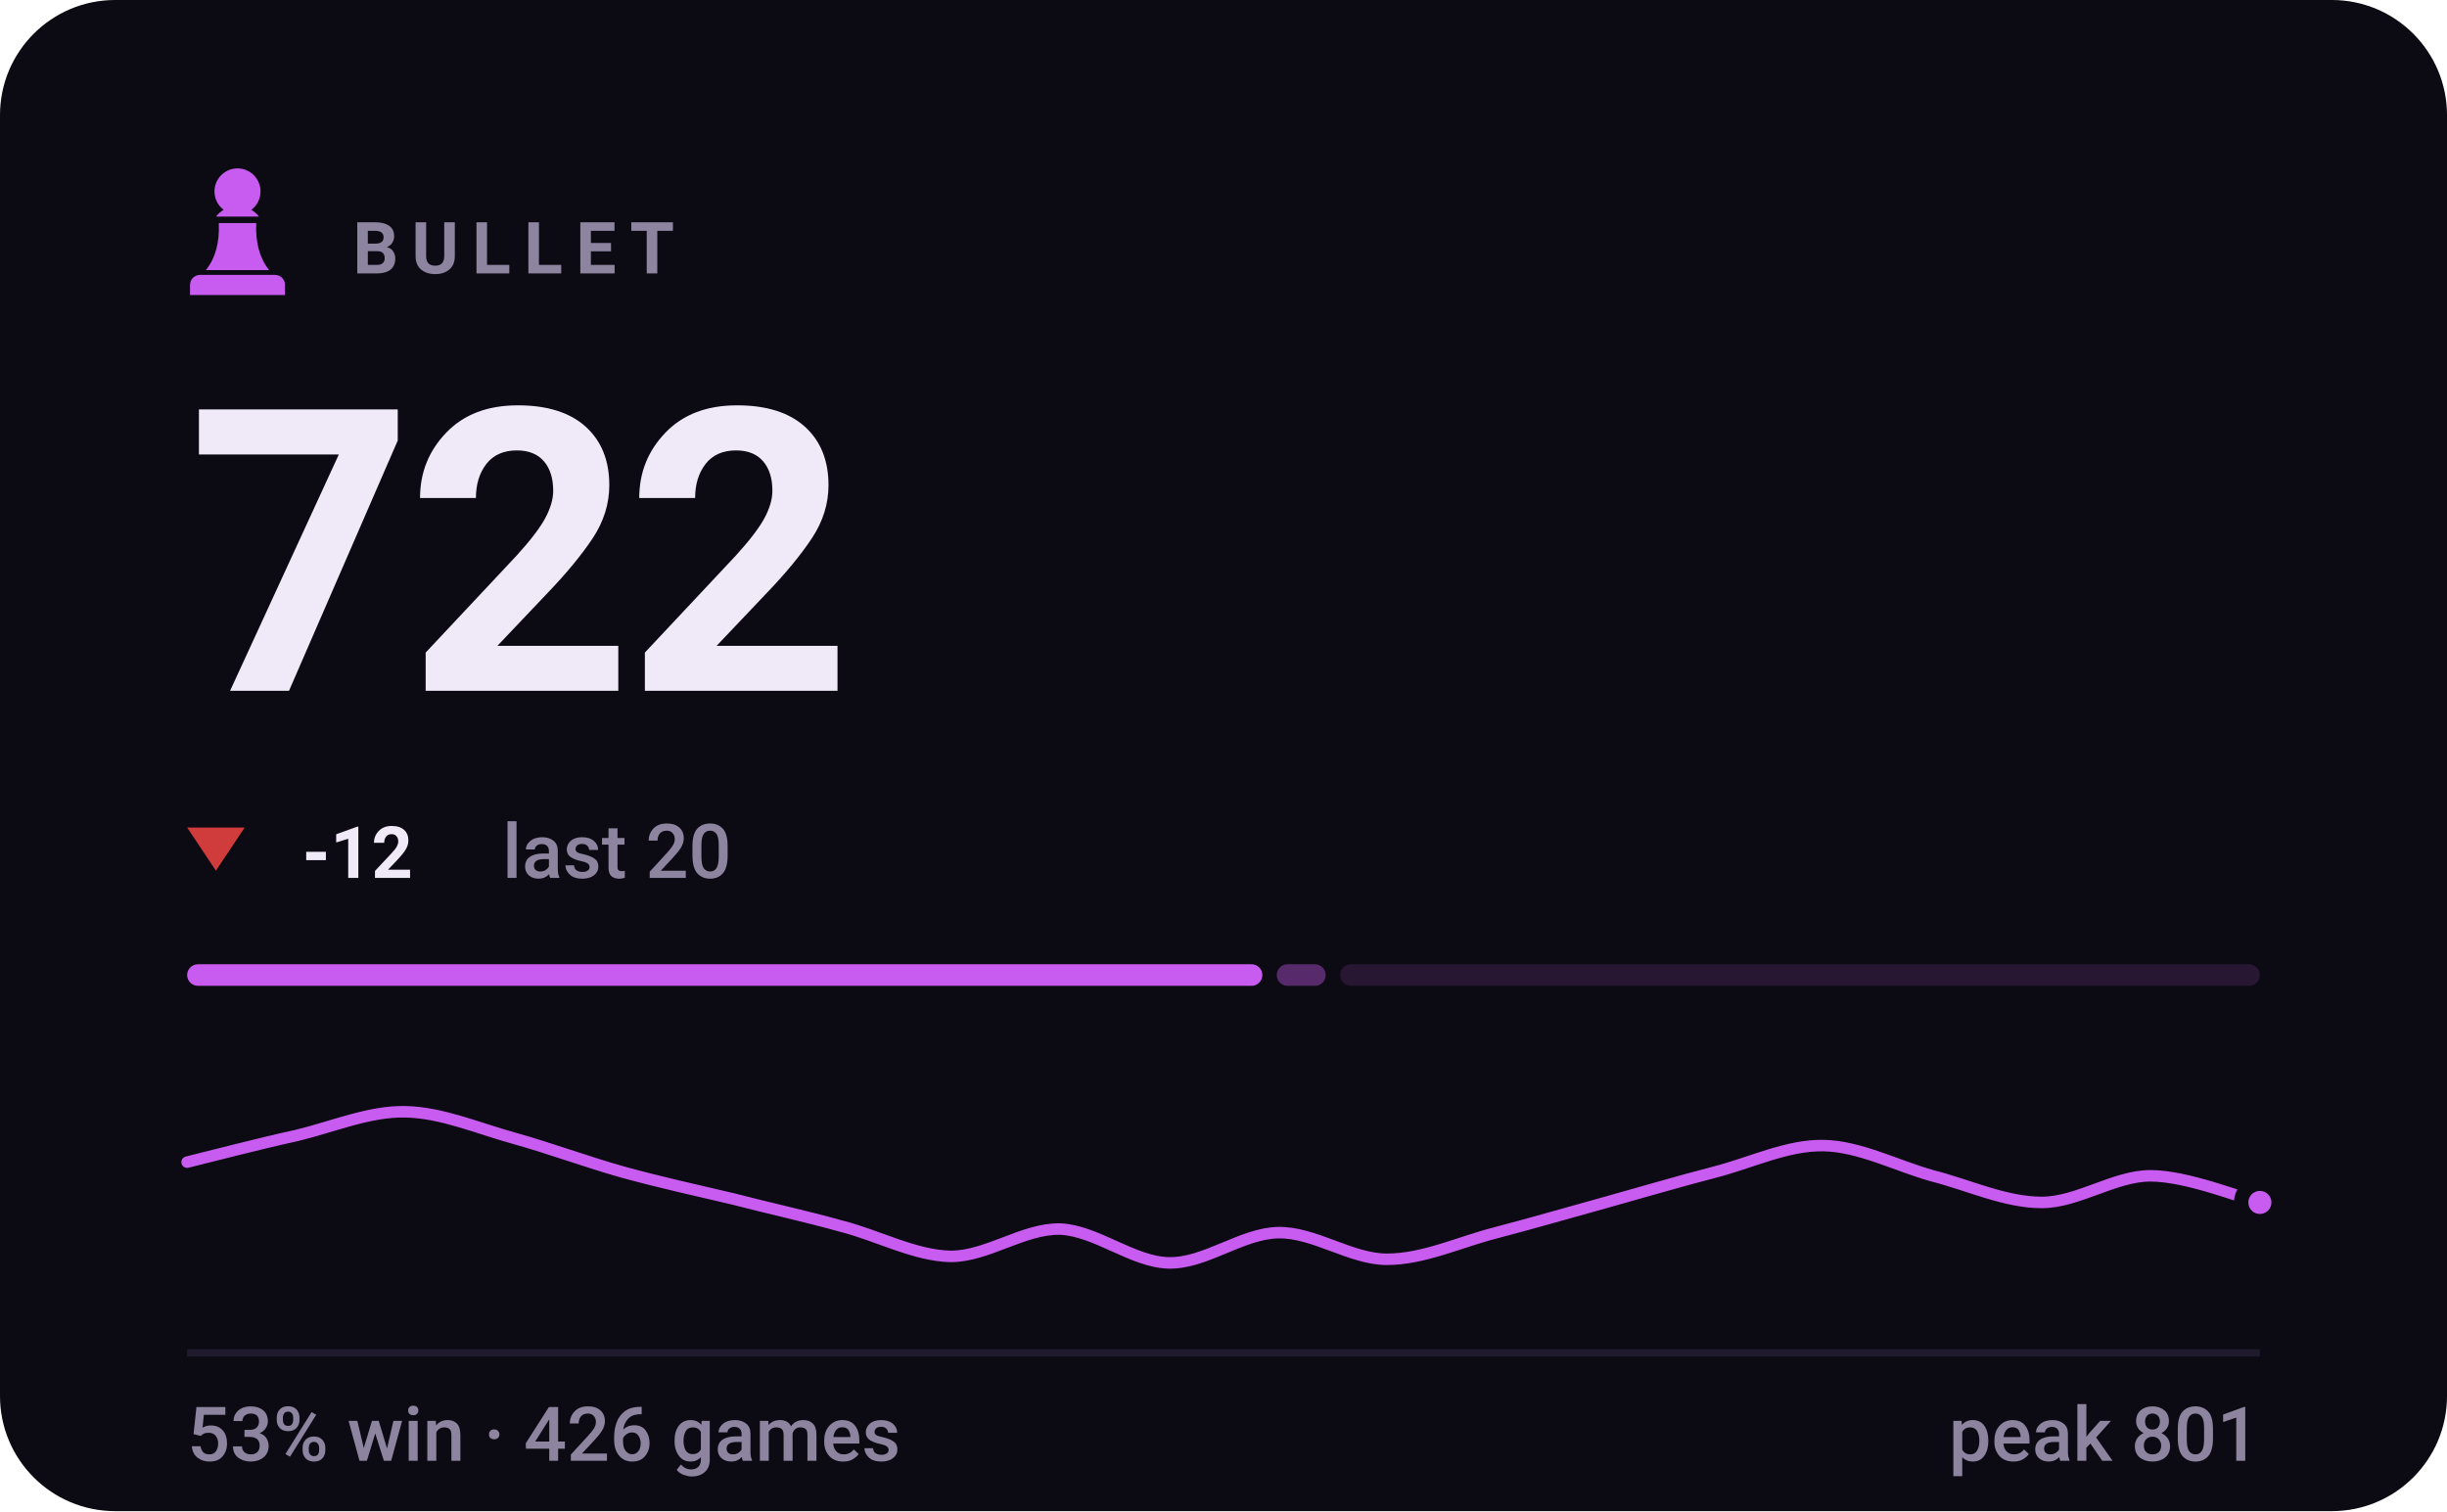
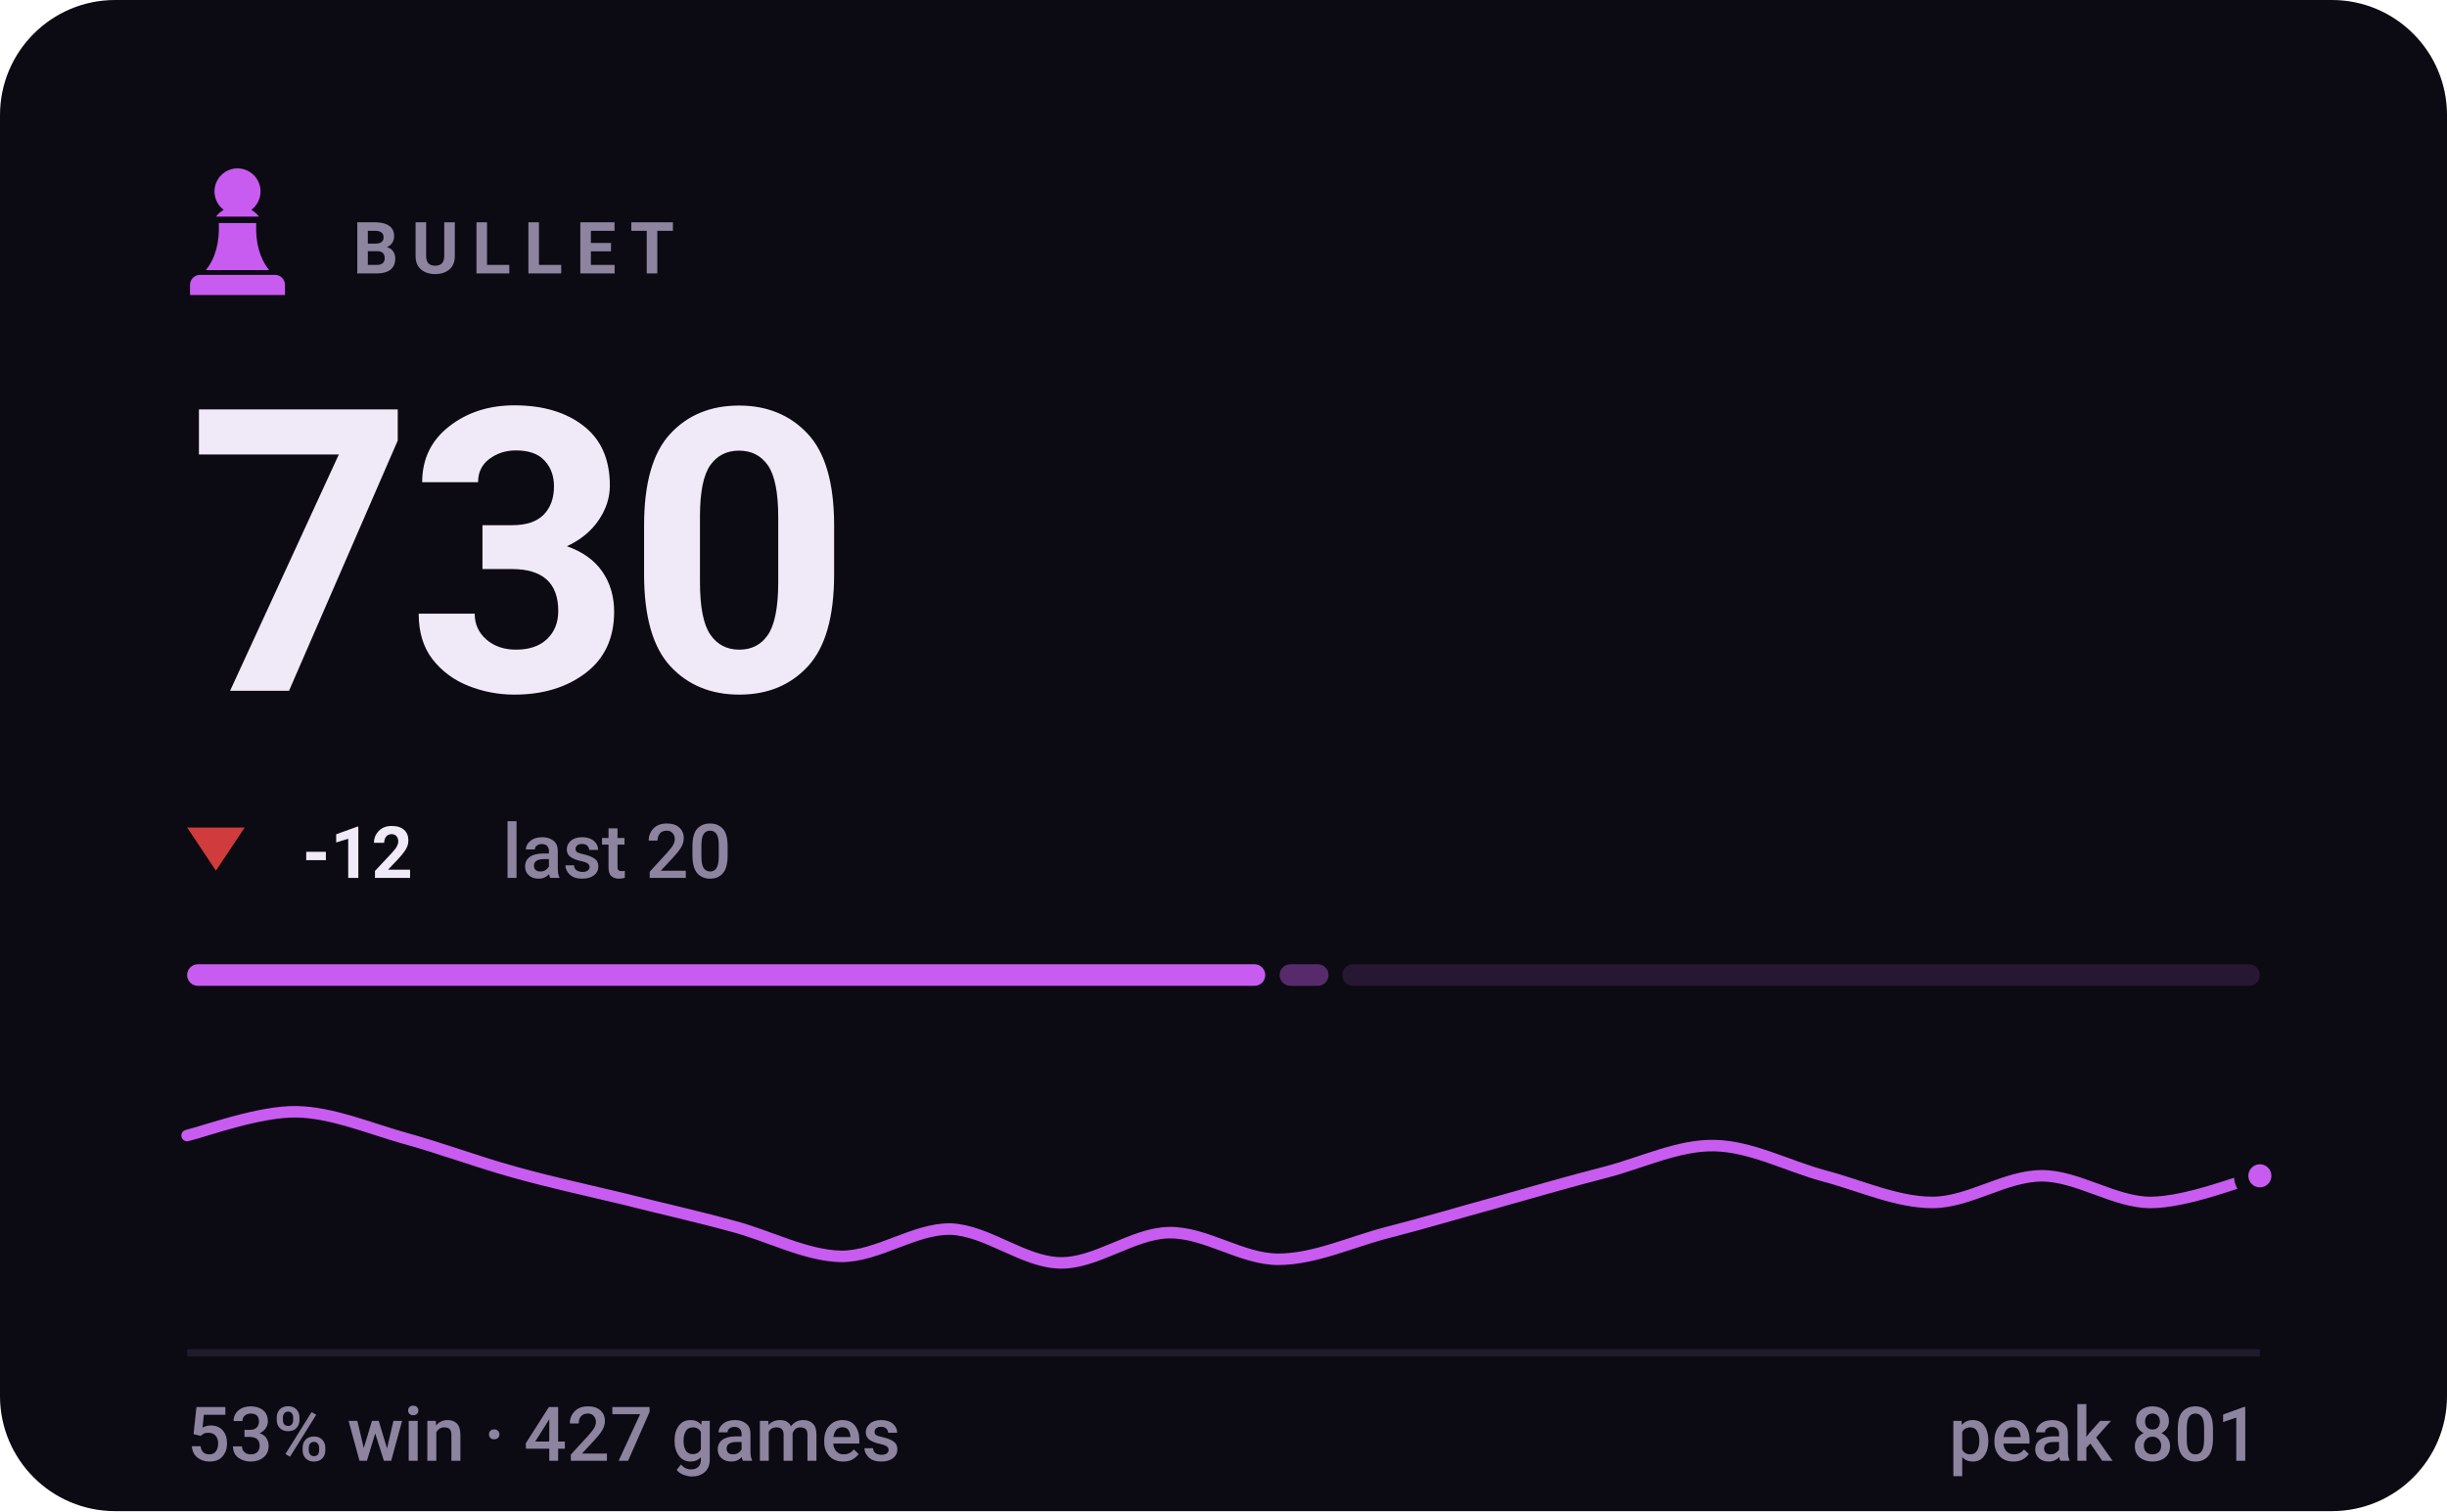
- <svg xmlns="http://www.w3.org/2000/svg" viewBox="0 0 340 210" width="340" height="210" role="img" aria-label="BULLET rating 722, 53% win rate over 426 games">
+ <svg xmlns="http://www.w3.org/2000/svg" viewBox="0 0 340 210" width="340" height="210" role="img" aria-label="BULLET rating 730, 53% win rate over 427 games">
  <style>svg{font-family:-apple-system,BlinkMacSystemFont,'Segoe UI',Roboto,'Helvetica Neue',Arial,sans-serif}text{fill:#f0e9f8;white-space:pre}.bg{fill:#0c0a12}.acc{fill:#c85cf0}.win{fill:#1baf7a}.draw{fill:#8b8f96}.loss{fill:#d03b3b}.lbl{font-size:10px;font-weight:600;letter-spacing:.18em;fill:#8d84a0}.cap{font-size:10.5px;font-weight:500;fill:#8d84a0}.num{font-family:-apple-system,BlinkMacSystemFont,'Segoe UI',Roboto,'Helvetica Neue',Arial,sans-serif;font-weight:700;letter-spacing:-.02em}.tick{font-size:9px;font-weight:500;fill:#8d84a0;opacity:.75}.dl{font-size:10px;font-weight:600}.rule{stroke:#201b2c;stroke-width:1;fill:none}.grid{stroke:#201b2c;stroke-width:1;fill:none;opacity:.7}.ln{fill:none;stroke:#c85cf0;stroke-width:2;stroke-linecap:round;stroke-linejoin:round}.ring{stroke:#0c0a12;stroke-width:2}.hollow{fill:none;stroke-width:1.5}.sq{fill:#f0e9f8;opacity:.035}</style>
  <rect class="bg" width="340" height="210" rx="16" />
  <g class="acc" transform="translate(23.0,21.8) scale(0.2)">
    <path d="M50 8c-8.8 0-16 7.2-16 16 0 5.2 2.5 9.9 6.4 12.8-2.1 1.2-3.9 2.8-5.3 4.7h29.8c-1.4-1.9-3.2-3.5-5.3-4.7C63.5 33.9 66 29.2 66 24c0-8.8-7.2-16-16-16zM37 46c.6 13.6-2.4 24.5-9 32.7h44c-6.6-8.2-9.6-19.1-9-32.7H37zM24 82h52c3.9 0 7 3.1 7 7v7H17v-7c0-3.9 3.1-7 7-7z" />
  </g>
  <text class="lbl" x="49" y="38">BULLET</text>
-   <text class="num" x="26" y="96" style="font-size:55px">722</text>
+   <text class="num" x="26" y="96" style="font-size:55px">730</text>
  <path fill="#d03b3b" d="M30 121L34 115H26Z" />
  <text class="dl" x="42" y="122" fill="#d03b3b">-12</text>
  <text class="cap" x="69.8" y="122">last 20</text>
-   <rect x="26.0" y="134" width="149.4" height="3" rx="1.5" fill="#c85cf0" opacity="1" />
-   <rect x="177.4" y="134" width="6.8" height="3" rx="1.5" fill="#c85cf0" opacity="0.4" />
-   <rect x="186.2" y="134" width="127.8" height="3" rx="1.5" fill="#c85cf0" opacity="0.15" />
-   <path class="ln" style="stroke-width:1.6" d="M26.0 161.5C28.5 160.9 36.1 158.9 41.2 157.8C46.2 156.6 51.3 154.4 56.3 154.5C61.4 154.6 66.4 156.8 71.5 158.2C76.5 159.6 81.6 161.5 86.6 162.9C91.7 164.3 96.7 165.4 101.8 166.6C106.8 167.9 111.9 169.0 116.9 170.4C122.0 171.7 127.1 174.5 132.1 174.6C137.2 174.6 142.2 170.7 147.3 170.8C152.3 171.0 157.4 175.4 162.4 175.5C167.5 175.6 172.5 171.4 177.6 171.3C182.6 171.2 187.7 175.0 192.7 175.0C197.8 175.0 202.8 172.6 207.9 171.3C212.9 170.0 218.0 168.5 223.1 167.1C228.1 165.7 233.2 164.2 238.2 162.9C243.3 161.6 248.3 159.1 253.4 159.2C258.4 159.3 263.5 162.0 268.5 163.4C273.6 164.7 278.6 167.1 283.7 167.1C288.7 167.1 293.8 163.4 298.8 163.4C303.9 163.4 311.5 166.5 314.0 167.1" />
-   <circle class="acc ring" cx="314.0" cy="167.1" r="2.6" />
+   <rect x="26.0" y="134" width="149.8" height="3" rx="1.5" fill="#c85cf0" opacity="1" />
+   <rect x="177.8" y="134" width="6.8" height="3" rx="1.5" fill="#c85cf0" opacity="0.4" />
+   <rect x="186.5" y="134" width="127.5" height="3" rx="1.5" fill="#c85cf0" opacity="0.15" />
+   <path class="ln" style="stroke-width:1.6" d="M26.0 157.8C28.5 157.2 36.1 154.4 41.2 154.5C46.2 154.6 51.3 156.8 56.3 158.2C61.4 159.6 66.4 161.5 71.5 162.9C76.5 164.3 81.6 165.4 86.6 166.6C91.7 167.9 96.7 169.0 101.8 170.4C106.8 171.7 111.9 174.5 116.9 174.6C122.0 174.6 127.1 170.7 132.1 170.8C137.2 171.0 142.2 175.4 147.3 175.5C152.3 175.6 157.4 171.4 162.4 171.3C167.5 171.2 172.5 175.0 177.6 175.0C182.6 175.0 187.7 172.6 192.7 171.3C197.8 170.0 202.8 168.5 207.9 167.1C212.9 165.7 218.0 164.2 223.1 162.9C228.1 161.6 233.2 159.1 238.2 159.2C243.3 159.3 248.3 162.0 253.4 163.4C258.4 164.7 263.5 167.1 268.5 167.1C273.6 167.1 278.6 163.4 283.7 163.4C288.7 163.4 293.8 167.1 298.8 167.1C303.9 167.1 311.5 164.0 314.0 163.4" />
+   <circle class="acc ring" cx="314.0" cy="163.4" r="2.6" />
  <line class="rule" x1="26" y1="188" x2="314" y2="188" />
-   <text class="cap" x="26" y="203">53% win · 426 games</text>
+   <text class="cap" x="26" y="203">53% win · 427 games</text>
  <text class="cap" x="314" y="203" text-anchor="end">peak 801</text>
</svg>
